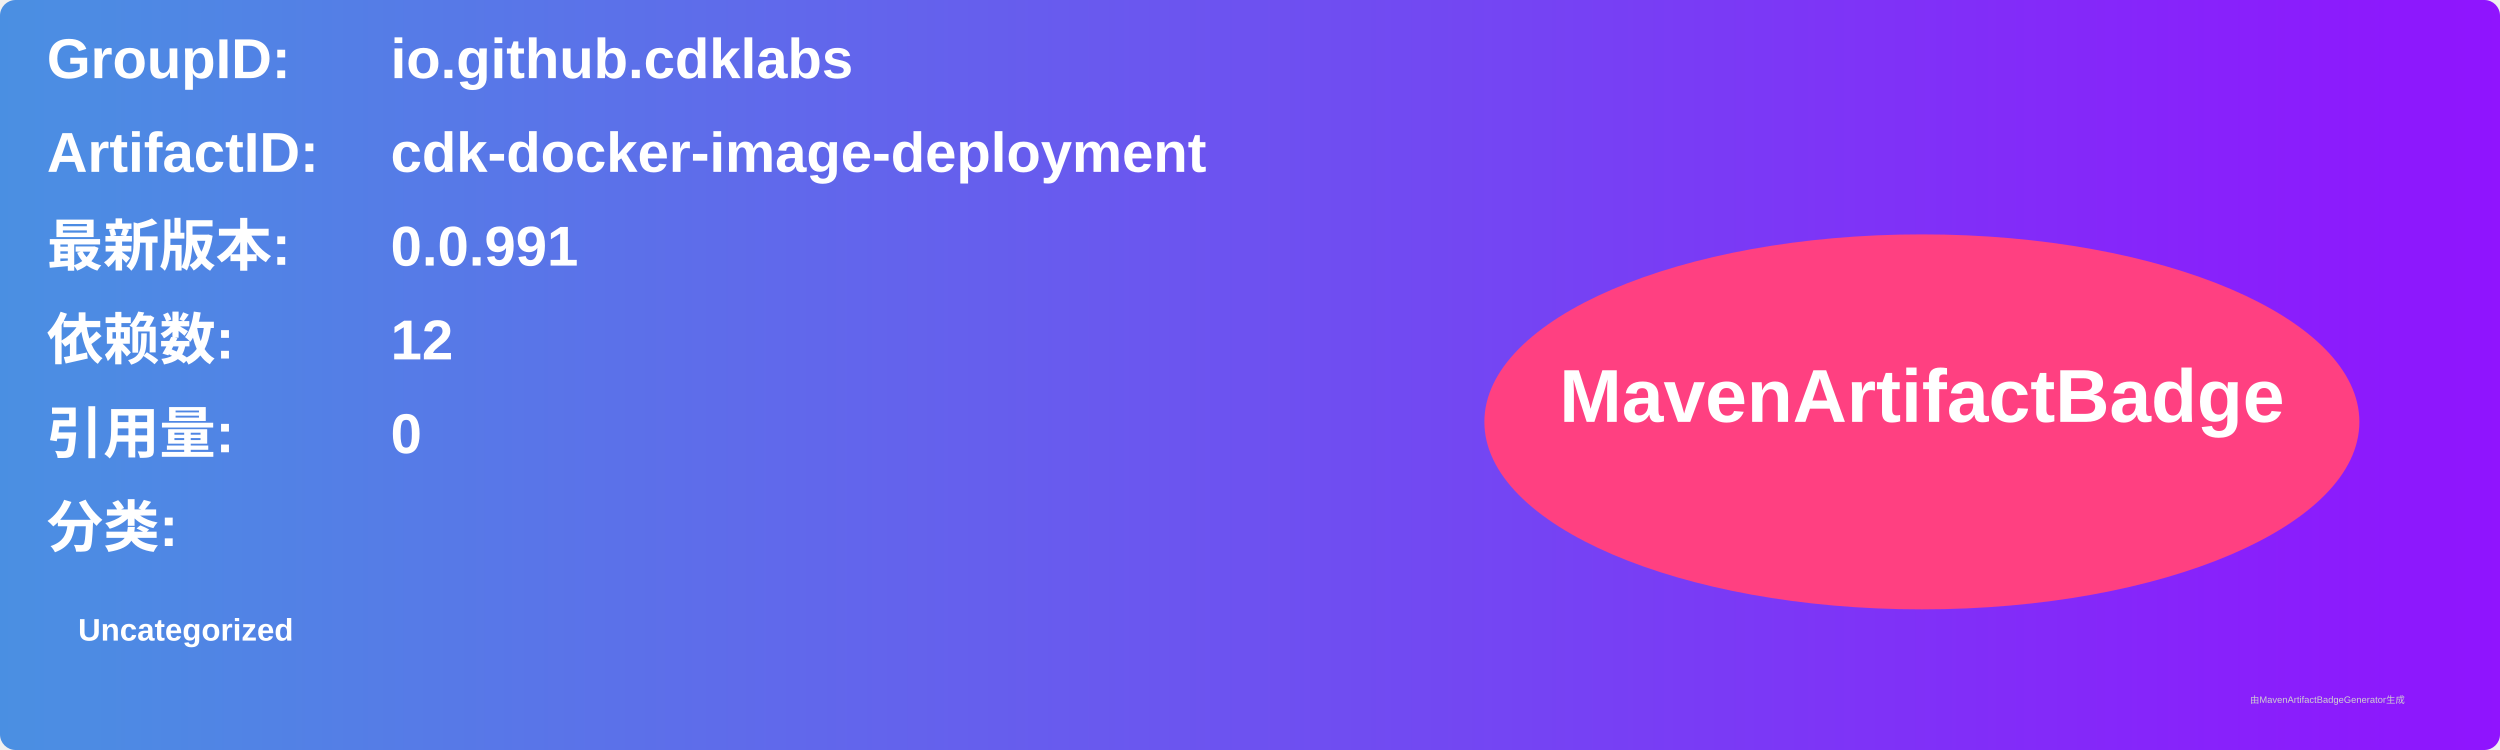
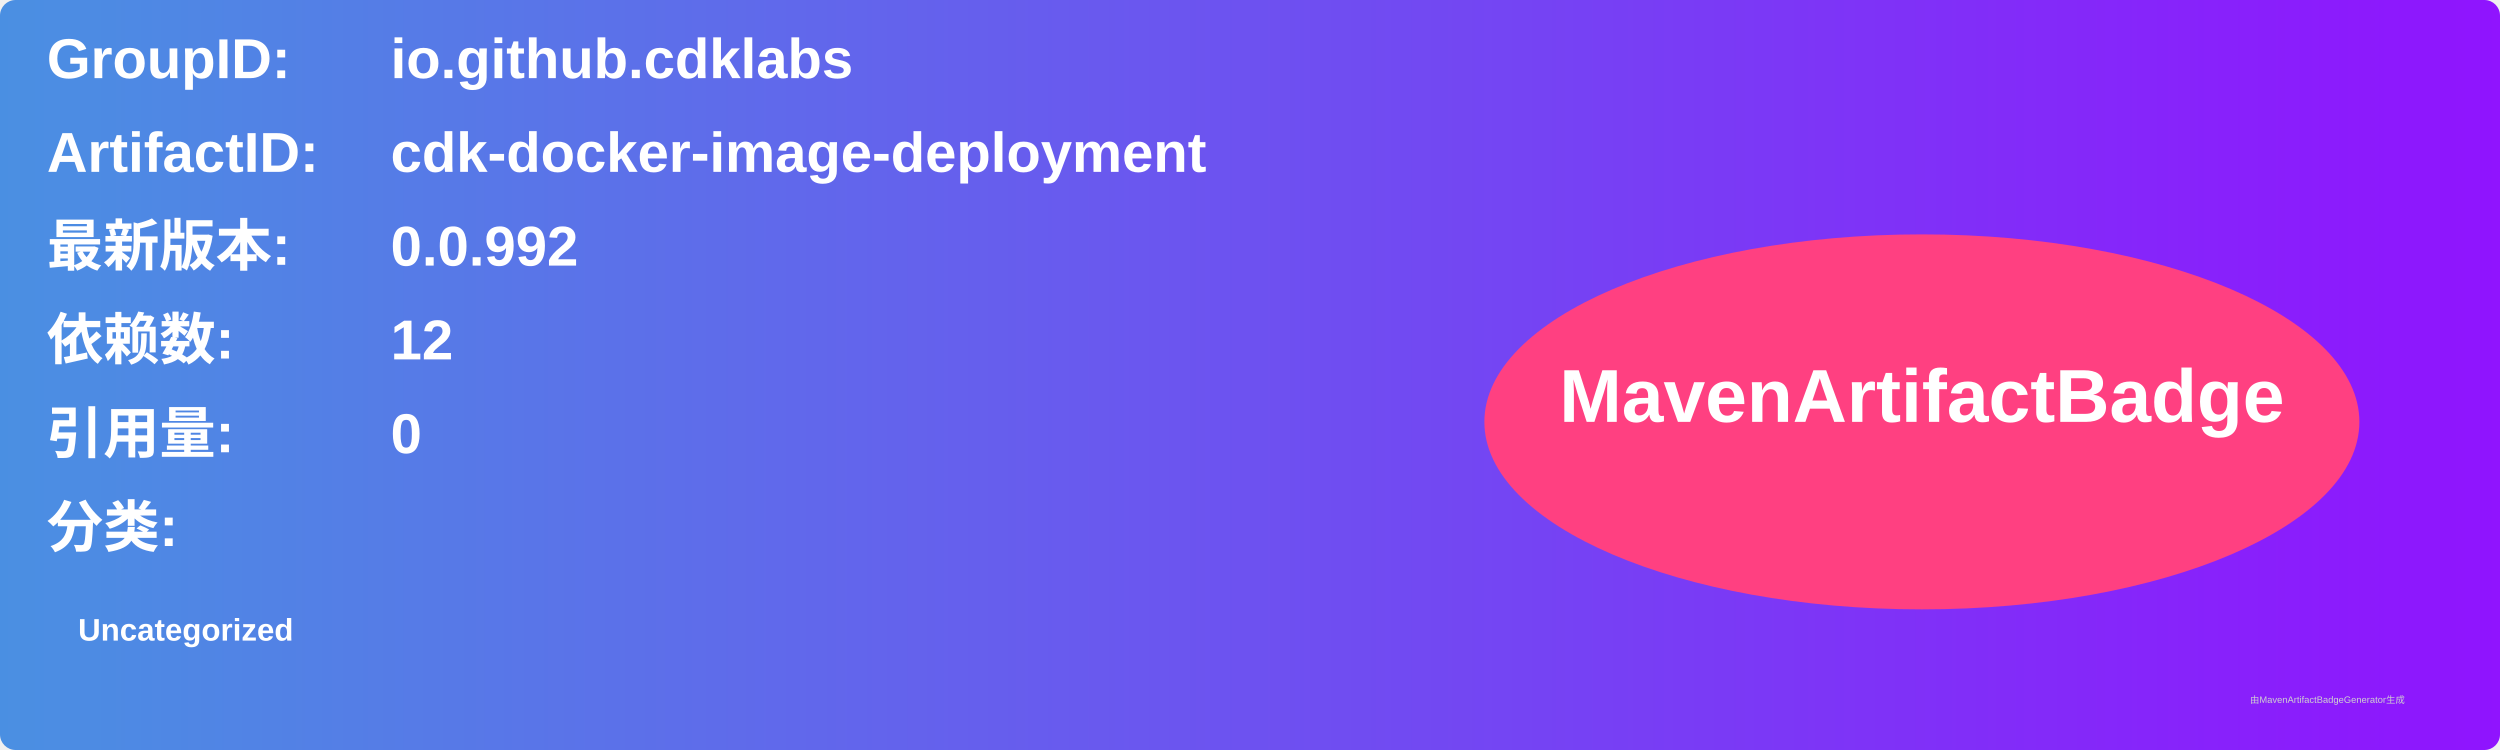
<svg xmlns="http://www.w3.org/2000/svg" width="800" height="240" viewBox="0 0 800 240">
  <linearGradient id="grad" x1="0%" y1="0%" x2="100%" y2="0%">
    <stop offset="0%" stop-color="#4a90e2" />
    <stop offset="100%" stop-color="#9013fe" />
  </linearGradient>
  <rect width="100%" height="100%" rx="5" ry="5" fill="url(#grad)" />
  <g transform="translate(15, 15)">
    <text x="0" y="10" font-family="Arial" font-size="18" fill="white" font-weight="bold" width="260">GroupID:</text>
    <text x="110" y="10" font-family="Arial" font-size="18" fill="white" font-weight="bold" width="460">io.github.cdklabs</text>
    <text x="0" y="40" font-family="Arial" font-size="18" fill="white" font-weight="bold" width="260">ArtifactID:</text>
    <text x="110" y="40" font-family="Arial" font-size="18" fill="white" font-weight="bold" width="460">cdk-docker-image-deployment</text>
    <text x="0" y="70" font-family="Arial" font-size="18" fill="white" font-weight="bold">最新版本:</text>
    <text x="110" y="70" font-family="Arial" font-size="18" fill="white" font-weight="bold">
-       <tspan font-weight="bold">0.0.991</tspan>
+       <tspan font-weight="bold">0.0.992</tspan>
    </text>
    <text x="0" y="100" font-family="Arial" font-size="18" fill="white" font-weight="bold">依赖数: </text>
    <text x="110" y="100" font-family="Arial" font-size="18" fill="white">
      <tspan font-weight="bold">12</tspan>
    </text>
    <text x="0" y="130" font-family="Arial" font-size="18" fill="white" font-weight="bold">引用量: </text>
    <text x="110" y="130" font-family="Arial" font-size="18" fill="white">
      <tspan font-weight="bold">0</tspan>
    </text>
    <text x="0" y="160" font-family="Arial" font-size="18" fill="white" font-weight="bold">分类:</text>
    <text x="10" y="190" font-family="Arial" font-size="10" fill="white">
      <tspan font-weight="bold">Uncategorized</tspan>
    </text>
    <ellipse cx="600" cy="120" rx="140" ry="60" fill="#ff4081" />
    <text x="600" y="120" text-anchor="middle" font-family="Arial" font-size="24" fill="white" font-weight="bold">MavenArtifactBadge</text>
  </g>
  <text x="720" y="225" font-family="Arial" font-size="3" fill="#d0d0d0">由MavenArtifactBadgeGenerator生成</text>
</svg>
